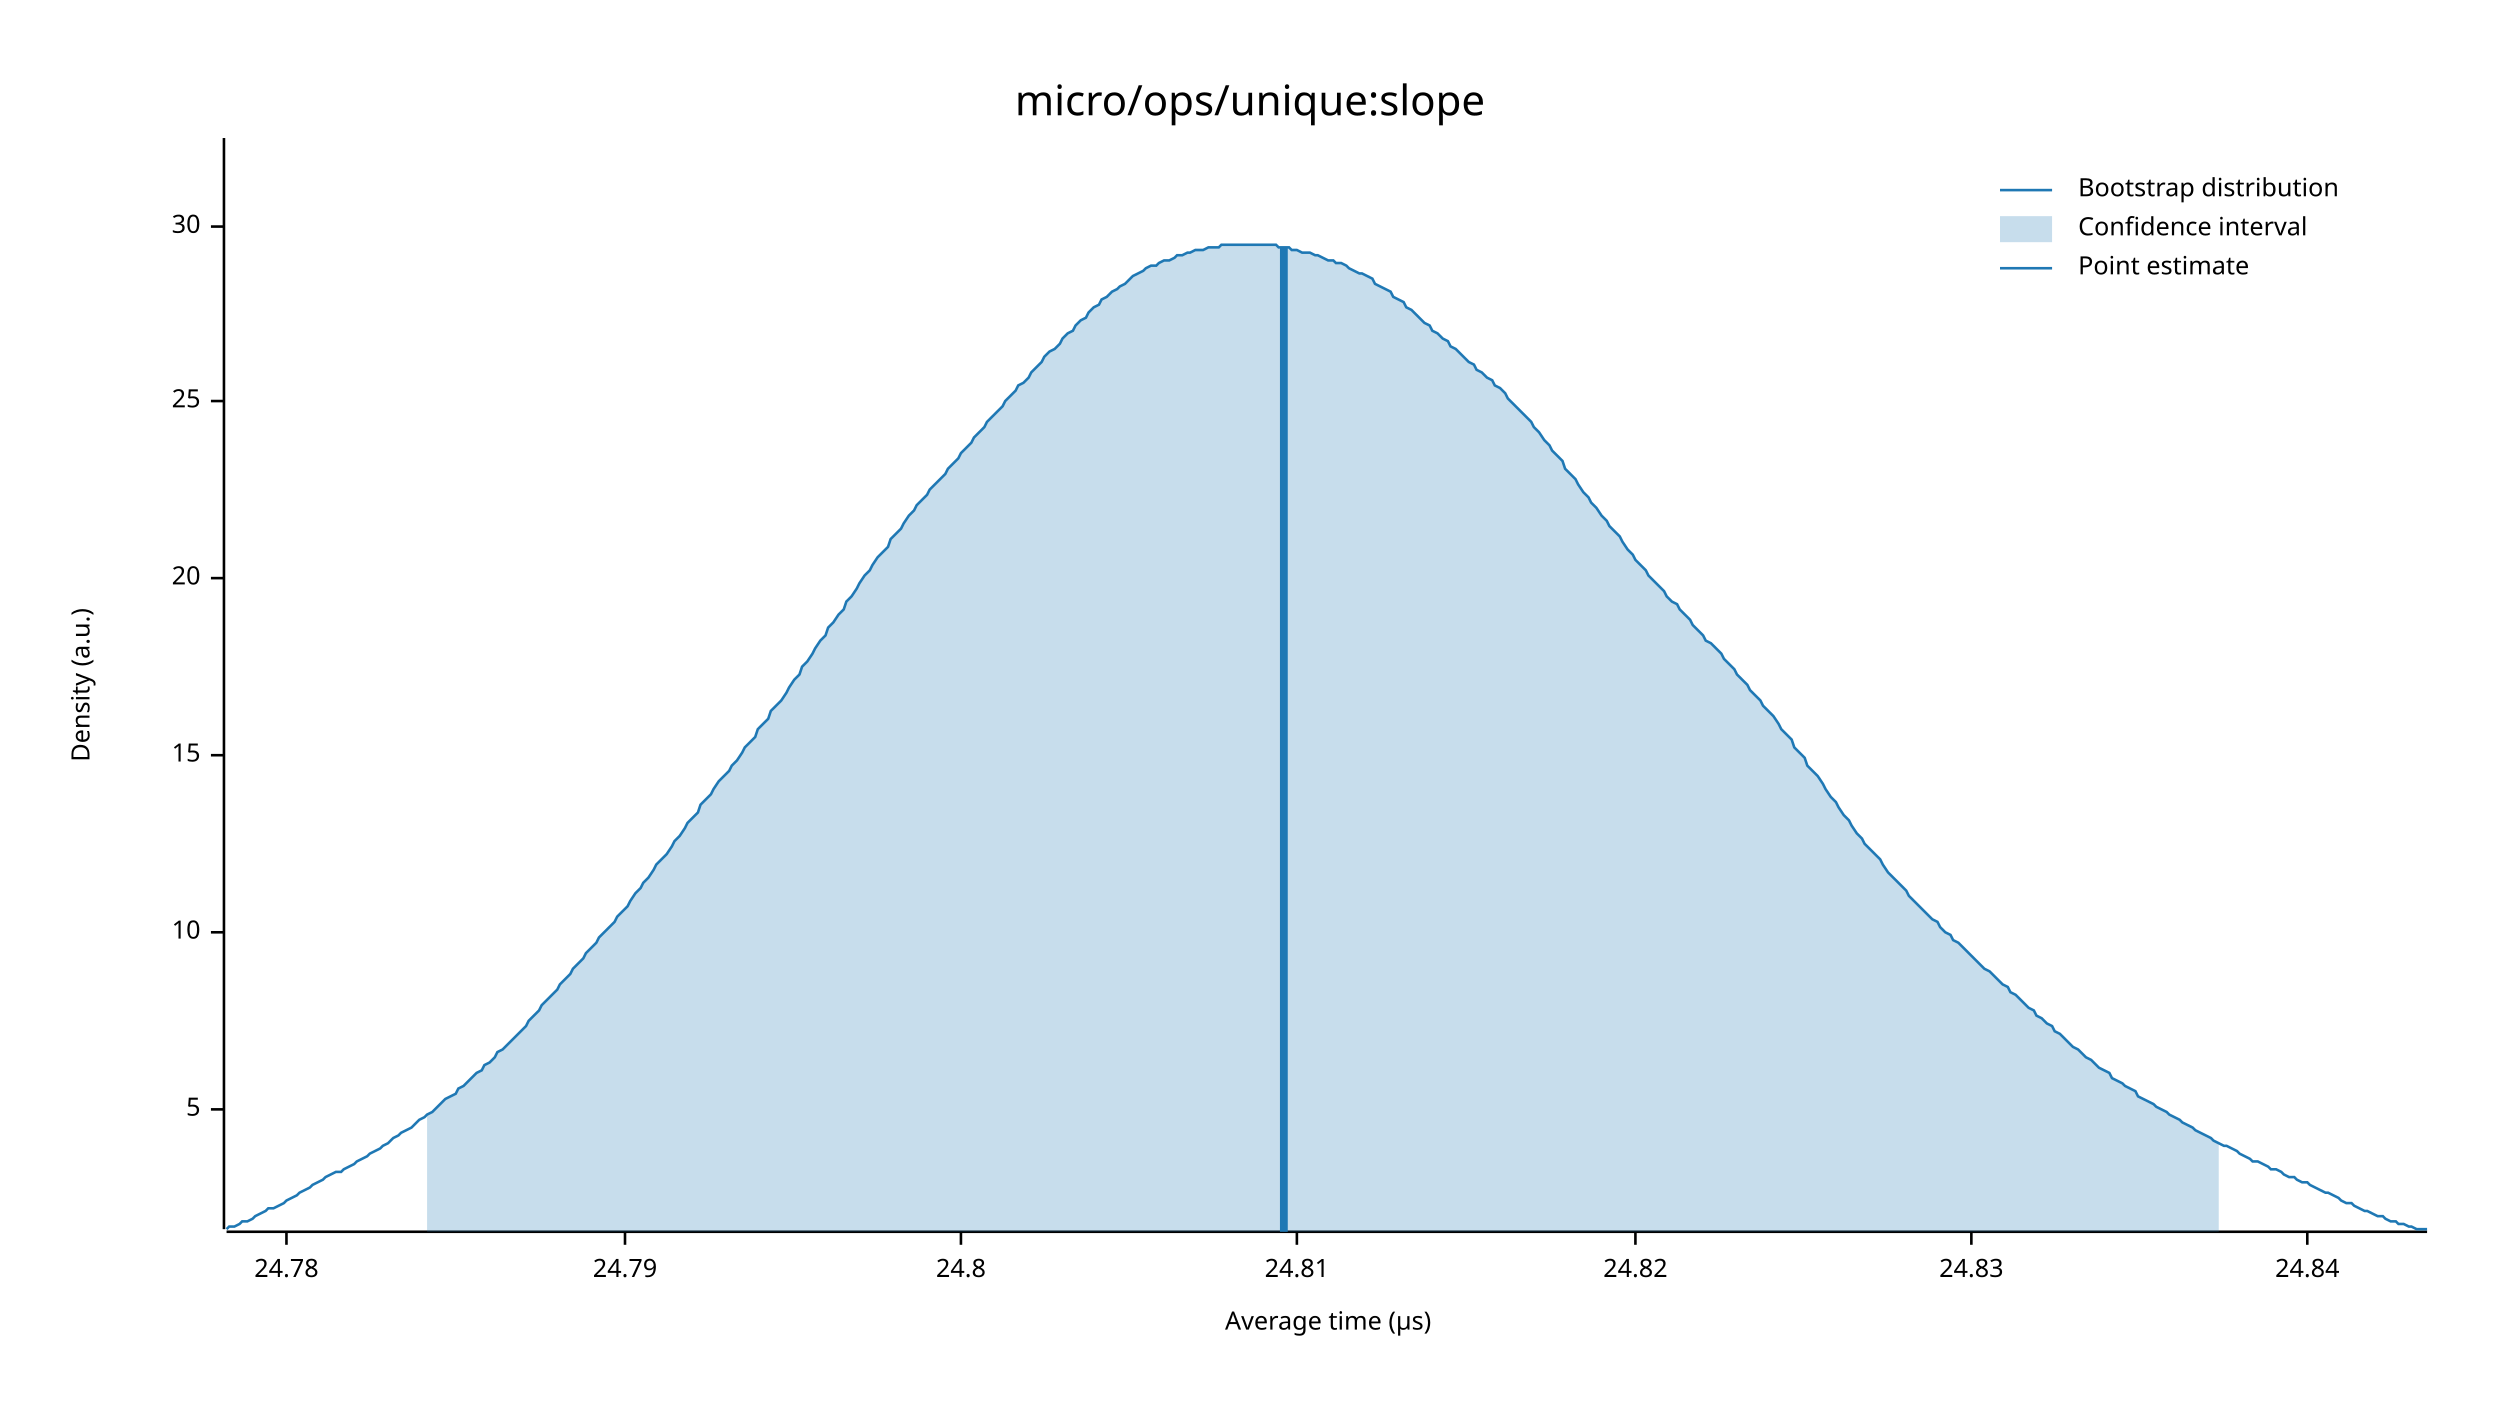
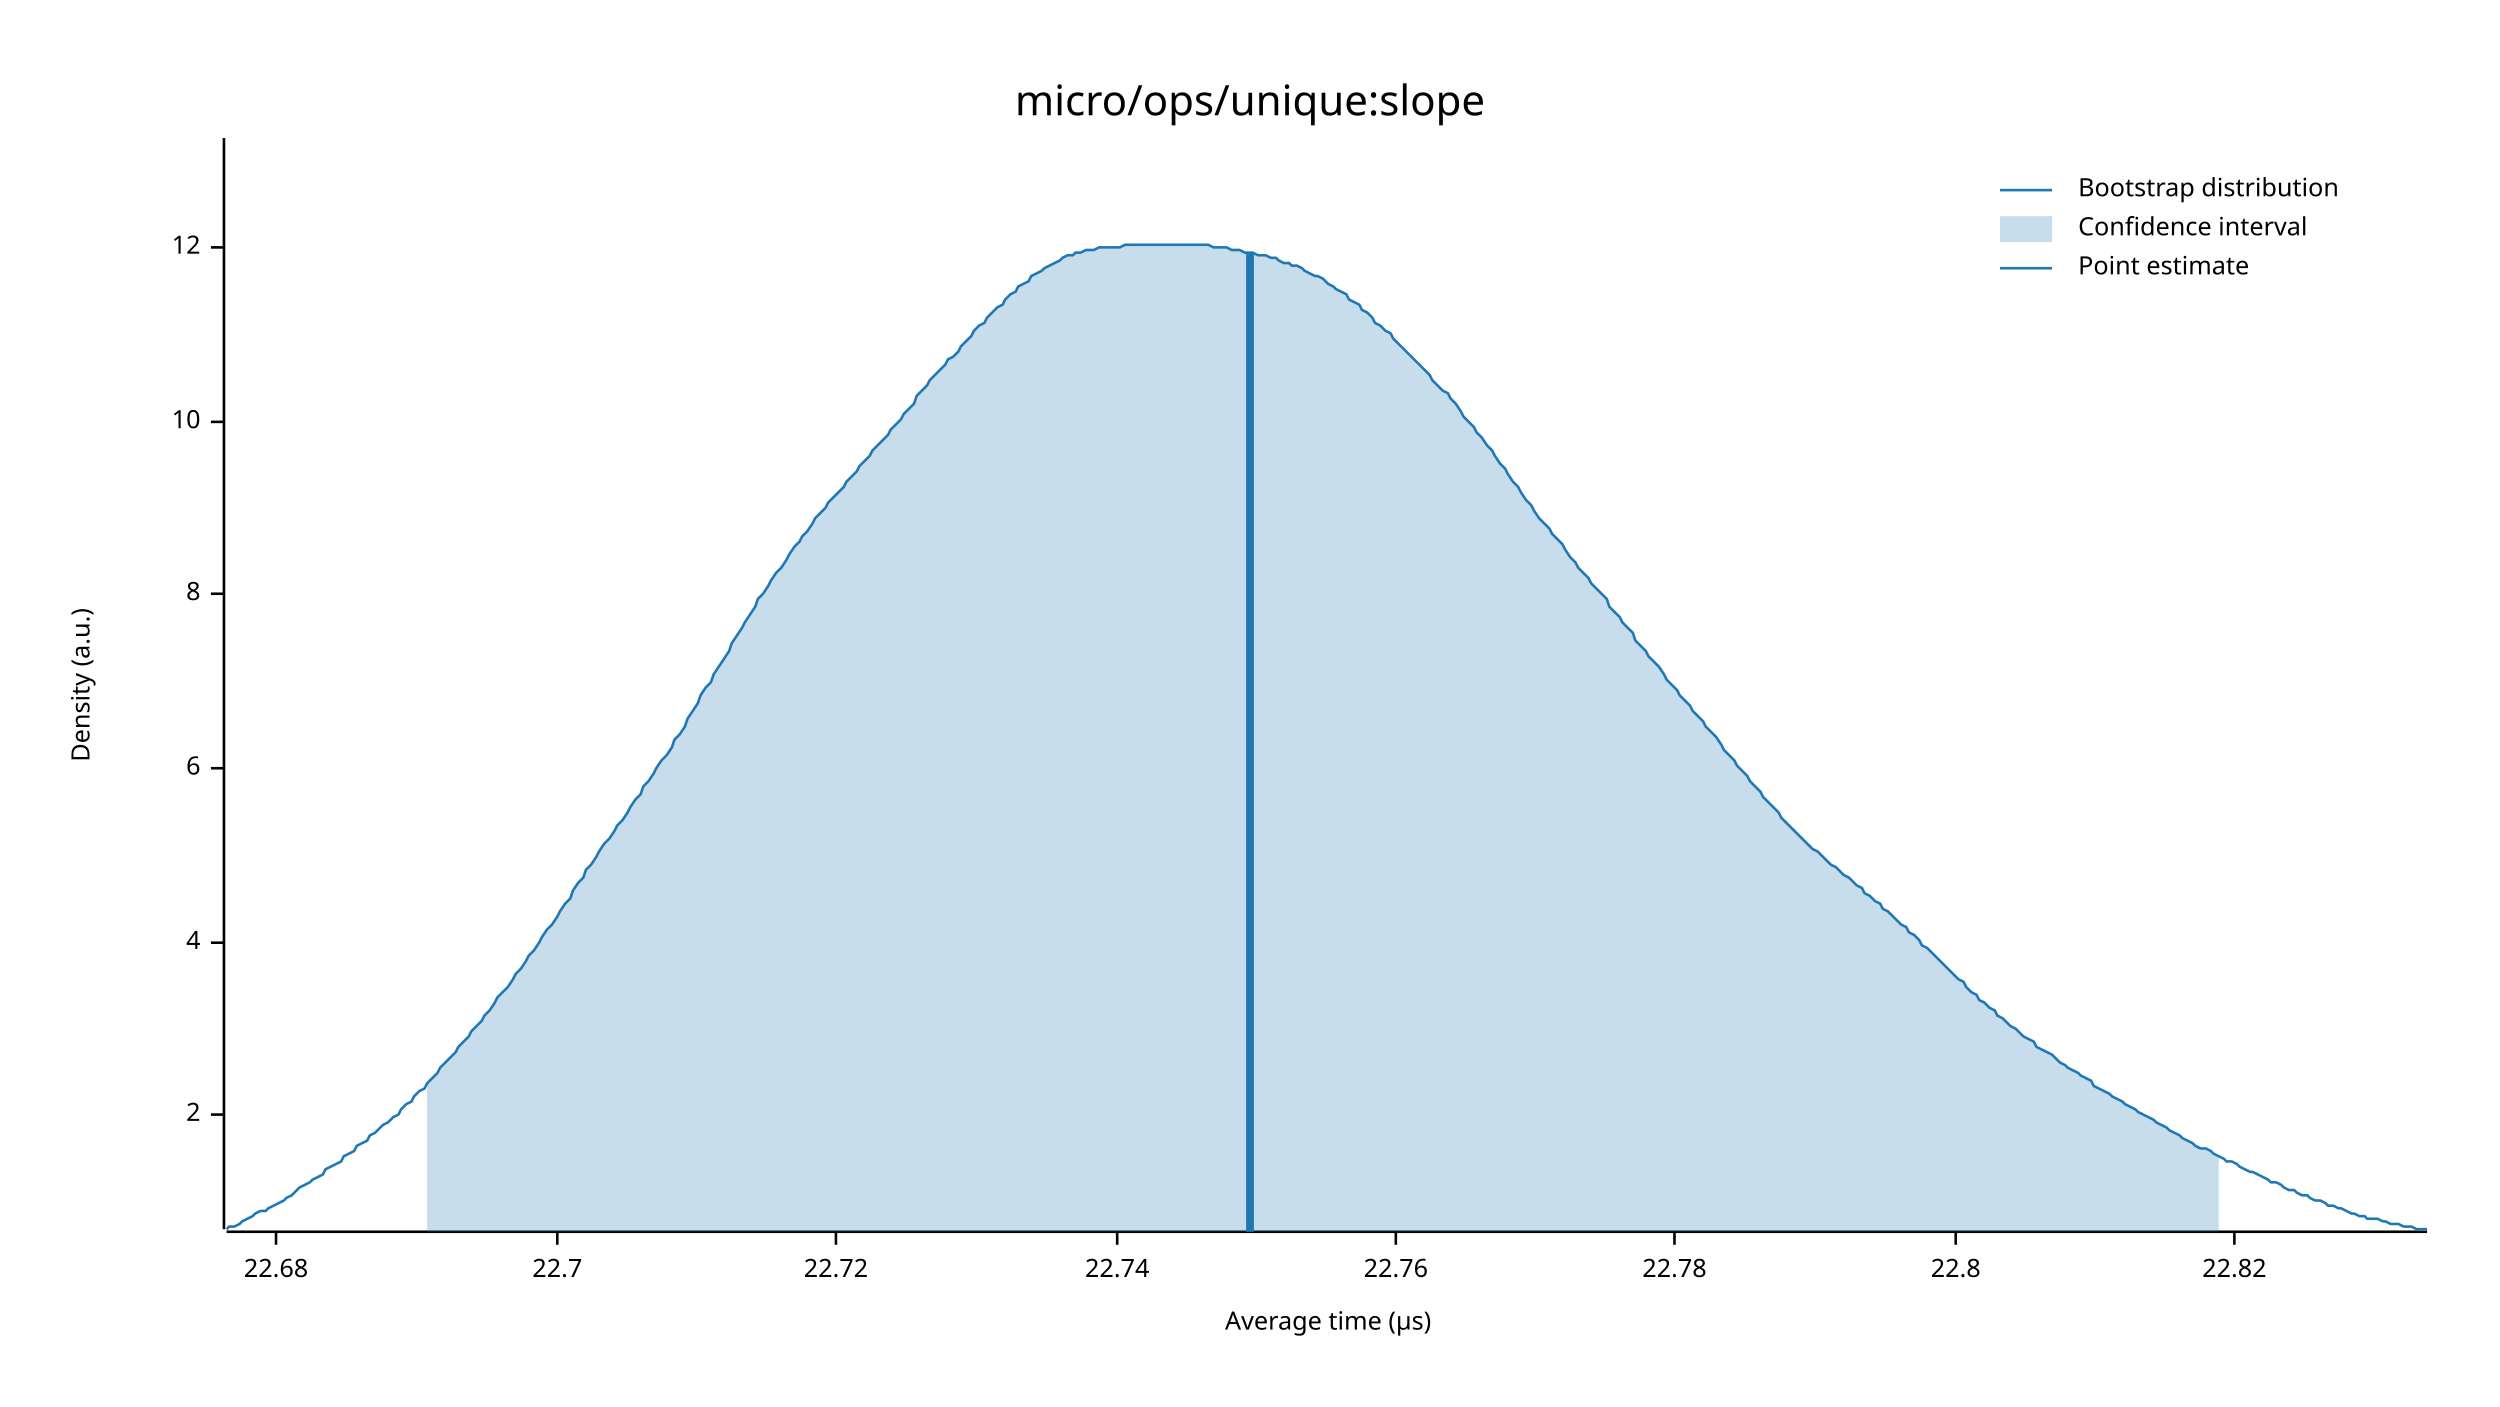
<svg xmlns="http://www.w3.org/2000/svg" width="960" height="540" viewBox="0 0 960 540">
  <text x="480" y="32" dy="0.76em" text-anchor="middle" font-family="sans-serif" font-size="16.129" opacity="1" fill="#000000">
micro/ops/unique:slope
</text>
  <text x="27" y="263" dy="0.76em" text-anchor="middle" font-family="sans-serif" font-size="9.677" opacity="1" fill="#000000" transform="rotate(270, 27, 263)">
Density (a.u.)
</text>
  <text x="510" y="513" dy="-0.5ex" text-anchor="middle" font-family="sans-serif" font-size="9.677" opacity="1" fill="#000000">
Average time (µs)
</text>
  <polyline fill="none" opacity="1" stroke="#000000" stroke-width="1" points="86,53 86,472 " />
-   <text x="77" y="426" dy="0.5ex" text-anchor="end" font-family="sans-serif" font-size="9.677" opacity="1" fill="#000000">
- 5
+   <text x="77" y="428" dy="0.5ex" text-anchor="end" font-family="sans-serif" font-size="9.677" opacity="1" fill="#000000">
+ 2
</text>
-   <polyline fill="none" opacity="1" stroke="#000000" stroke-width="1" points="81,426 86,426 " />
-   <text x="77" y="358" dy="0.5ex" text-anchor="end" font-family="sans-serif" font-size="9.677" opacity="1" fill="#000000">
+   <polyline fill="none" opacity="1" stroke="#000000" stroke-width="1" points="81,428 86,428 " />
+   <text x="77" y="362" dy="0.5ex" text-anchor="end" font-family="sans-serif" font-size="9.677" opacity="1" fill="#000000">
+ 4
+ </text>
+   <polyline fill="none" opacity="1" stroke="#000000" stroke-width="1" points="81,362 86,362 " />
+   <text x="77" y="295" dy="0.5ex" text-anchor="end" font-family="sans-serif" font-size="9.677" opacity="1" fill="#000000">
+ 6
+ </text>
+   <polyline fill="none" opacity="1" stroke="#000000" stroke-width="1" points="81,295 86,295 " />
+   <text x="77" y="228" dy="0.5ex" text-anchor="end" font-family="sans-serif" font-size="9.677" opacity="1" fill="#000000">
+ 8
+ </text>
+   <polyline fill="none" opacity="1" stroke="#000000" stroke-width="1" points="81,228 86,228 " />
+   <text x="77" y="162" dy="0.5ex" text-anchor="end" font-family="sans-serif" font-size="9.677" opacity="1" fill="#000000">
10
</text>
-   <polyline fill="none" opacity="1" stroke="#000000" stroke-width="1" points="81,358 86,358 " />
-   <text x="77" y="290" dy="0.5ex" text-anchor="end" font-family="sans-serif" font-size="9.677" opacity="1" fill="#000000">
- 15
+   <polyline fill="none" opacity="1" stroke="#000000" stroke-width="1" points="81,162 86,162 " />
+   <text x="77" y="95" dy="0.5ex" text-anchor="end" font-family="sans-serif" font-size="9.677" opacity="1" fill="#000000">
+ 12
</text>
-   <polyline fill="none" opacity="1" stroke="#000000" stroke-width="1" points="81,290 86,290 " />
-   <text x="77" y="222" dy="0.5ex" text-anchor="end" font-family="sans-serif" font-size="9.677" opacity="1" fill="#000000">
- 20
+   <polyline fill="none" opacity="1" stroke="#000000" stroke-width="1" points="81,95 86,95 " />
+   <polyline fill="none" opacity="1" stroke="#000000" stroke-width="1" points="87,473 932,473 " />
+   <text x="106" y="483" dy="0.76em" text-anchor="middle" font-family="sans-serif" font-size="9.677" opacity="1" fill="#000000">
+ 22.68
</text>
-   <polyline fill="none" opacity="1" stroke="#000000" stroke-width="1" points="81,222 86,222 " />
-   <text x="77" y="154" dy="0.5ex" text-anchor="end" font-family="sans-serif" font-size="9.677" opacity="1" fill="#000000">
- 25
+   <polyline fill="none" opacity="1" stroke="#000000" stroke-width="1" points="106,473 106,478 " />
+   <text x="214" y="483" dy="0.76em" text-anchor="middle" font-family="sans-serif" font-size="9.677" opacity="1" fill="#000000">
+ 22.7
</text>
-   <polyline fill="none" opacity="1" stroke="#000000" stroke-width="1" points="81,154 86,154 " />
-   <text x="77" y="87" dy="0.5ex" text-anchor="end" font-family="sans-serif" font-size="9.677" opacity="1" fill="#000000">
- 30
+   <polyline fill="none" opacity="1" stroke="#000000" stroke-width="1" points="214,473 214,478 " />
+   <text x="321" y="483" dy="0.76em" text-anchor="middle" font-family="sans-serif" font-size="9.677" opacity="1" fill="#000000">
+ 22.72
</text>
-   <polyline fill="none" opacity="1" stroke="#000000" stroke-width="1" points="81,87 86,87 " />
-   <polyline fill="none" opacity="1" stroke="#000000" stroke-width="1" points="87,473 932,473 " />
-   <text x="110" y="483" dy="0.76em" text-anchor="middle" font-family="sans-serif" font-size="9.677" opacity="1" fill="#000000">
- 24.78
+   <polyline fill="none" opacity="1" stroke="#000000" stroke-width="1" points="321,473 321,478 " />
+   <text x="429" y="483" dy="0.76em" text-anchor="middle" font-family="sans-serif" font-size="9.677" opacity="1" fill="#000000">
+ 22.74
</text>
-   <polyline fill="none" opacity="1" stroke="#000000" stroke-width="1" points="110,473 110,478 " />
-   <text x="240" y="483" dy="0.76em" text-anchor="middle" font-family="sans-serif" font-size="9.677" opacity="1" fill="#000000">
- 24.79
+   <polyline fill="none" opacity="1" stroke="#000000" stroke-width="1" points="429,473 429,478 " />
+   <text x="536" y="483" dy="0.76em" text-anchor="middle" font-family="sans-serif" font-size="9.677" opacity="1" fill="#000000">
+ 22.76
</text>
-   <polyline fill="none" opacity="1" stroke="#000000" stroke-width="1" points="240,473 240,478 " />
-   <text x="369" y="483" dy="0.76em" text-anchor="middle" font-family="sans-serif" font-size="9.677" opacity="1" fill="#000000">
- 24.8
+   <polyline fill="none" opacity="1" stroke="#000000" stroke-width="1" points="536,473 536,478 " />
+   <text x="643" y="483" dy="0.76em" text-anchor="middle" font-family="sans-serif" font-size="9.677" opacity="1" fill="#000000">
+ 22.78
</text>
-   <polyline fill="none" opacity="1" stroke="#000000" stroke-width="1" points="369,473 369,478 " />
-   <text x="498" y="483" dy="0.76em" text-anchor="middle" font-family="sans-serif" font-size="9.677" opacity="1" fill="#000000">
- 24.81
+   <polyline fill="none" opacity="1" stroke="#000000" stroke-width="1" points="643,473 643,478 " />
+   <text x="751" y="483" dy="0.76em" text-anchor="middle" font-family="sans-serif" font-size="9.677" opacity="1" fill="#000000">
+ 22.8
</text>
-   <polyline fill="none" opacity="1" stroke="#000000" stroke-width="1" points="498,473 498,478 " />
-   <text x="628" y="483" dy="0.76em" text-anchor="middle" font-family="sans-serif" font-size="9.677" opacity="1" fill="#000000">
- 24.82
+   <polyline fill="none" opacity="1" stroke="#000000" stroke-width="1" points="751,473 751,478 " />
+   <text x="858" y="483" dy="0.76em" text-anchor="middle" font-family="sans-serif" font-size="9.677" opacity="1" fill="#000000">
+ 22.82
</text>
-   <polyline fill="none" opacity="1" stroke="#000000" stroke-width="1" points="628,473 628,478 " />
-   <text x="757" y="483" dy="0.76em" text-anchor="middle" font-family="sans-serif" font-size="9.677" opacity="1" fill="#000000">
- 24.83
- </text>
-   <polyline fill="none" opacity="1" stroke="#000000" stroke-width="1" points="757,473 757,478 " />
-   <text x="886" y="483" dy="0.76em" text-anchor="middle" font-family="sans-serif" font-size="9.677" opacity="1" fill="#000000">
- 24.84
- </text>
-   <polyline fill="none" opacity="1" stroke="#000000" stroke-width="1" points="886,473 886,478 " />
-   <polyline fill="none" opacity="1" stroke="#1F78B4" stroke-width="1" points="87,472 88,471 90,471 92,470 93,469 95,469 97,468 98,467 100,466 102,465 103,464 105,464 107,463 109,462 110,461 112,460 114,459 115,458 117,457 119,456 120,455 122,454 124,453 125,452 127,451 129,450 131,450 132,449 134,448 136,447 137,446 139,445 141,444 142,443 144,442 146,441 147,440 149,439 151,437 153,436 154,435 156,434 158,433 159,432 161,430 163,429 164,428 166,427 168,425 169,424 171,422 173,421 175,420 176,418 178,417 180,415 181,414 183,412 185,411 186,409 188,408 190,406 191,404 193,403 195,401 197,399 198,398 200,396 202,394 203,392 205,390 207,388 208,386 210,384 212,382 214,380 215,378 217,376 219,374 220,372 222,370 224,368 225,366 227,364 229,362 230,360 232,358 234,356 236,354 237,352 239,350 241,348 242,346 244,343 246,341 247,339 249,337 251,334 252,332 254,330 256,328 258,325 259,323 261,321 263,318 264,316 266,314 268,312 269,309 271,307 273,305 274,303 276,300 278,298 280,296 281,294 283,292 285,289 286,287 288,285 290,283 291,280 293,278 295,276 296,273 298,271 300,269 302,266 303,264 305,261 307,259 308,256 310,254 312,251 313,249 315,246 317,244 318,241 320,239 322,236 324,234 325,231 327,229 329,226 330,224 332,221 334,219 335,217 337,214 339,212 341,210 342,207 344,205 346,203 347,201 349,198 351,196 352,194 354,192 356,190 357,188 359,186 361,184 363,182 364,180 366,178 368,176 369,174 371,172 373,170 374,168 376,166 378,164 379,162 381,160 383,158 385,156 386,154 388,152 390,150 391,148 393,147 395,145 396,143 398,141 400,139 401,137 403,135 405,134 407,132 408,130 410,128 412,127 413,125 415,123 417,122 418,120 420,118 422,117 423,115 425,114 427,112 429,111 430,110 432,109 434,107 435,106 437,105 439,104 440,103 442,102 444,102 445,101 447,100 449,100 451,99 452,98 454,98 456,97 457,97 459,96 461,96 462,96 464,95 466,95 468,95 469,94 471,94 473,94 474,94 476,94 478,94 479,94 481,94 483,94 484,94 486,94 488,94 490,94 491,95 493,95 495,95 496,96 498,96 500,97 501,97 503,97 505,98 506,98 508,99 510,100 512,100 513,101 515,101 517,102 518,103 520,104 522,105 523,105 525,106 527,107 528,109 530,110 532,111 534,112 535,114 537,115 539,116 540,118 542,119 544,121 545,122 547,124 549,125 550,127 552,128 554,130 556,131 557,133 559,134 561,136 562,137 564,139 566,140 567,142 569,143 571,145 573,146 574,148 576,149 578,151 579,153 581,155 583,157 584,158 586,160 588,162 589,164 591,166 593,169 595,171 596,173 598,175 600,177 601,180 603,182 605,184 606,186 608,189 610,191 611,193 613,195 615,198 617,200 618,202 620,204 622,206 623,208 625,211 627,213 628,215 630,217 632,219 633,221 635,223 637,225 639,227 640,229 642,231 644,232 645,234 647,236 649,238 650,240 652,242 654,244 655,246 657,247 659,249 661,251 662,253 664,255 666,257 667,259 669,261 671,263 672,265 674,267 676,269 677,271 679,273 681,275 683,278 684,280 686,282 688,284 689,287 691,289 693,291 694,294 696,296 698,298 700,301 701,303 703,306 705,308 706,310 708,313 710,315 711,317 713,320 715,322 716,324 718,326 720,328 722,330 723,332 725,335 727,337 728,338 730,340 732,342 733,344 735,346 737,348 738,349 740,351 742,353 744,354 745,356 747,358 749,359 750,361 752,362 754,364 755,365 757,367 759,369 760,370 762,372 764,373 766,375 767,376 769,378 771,379 772,381 774,382 776,384 777,385 779,387 781,388 782,390 784,391 786,393 788,394 789,396 791,397 793,399 794,400 796,402 798,403 799,404 801,406 803,407 804,408 806,410 808,411 810,412 811,414 813,415 815,416 816,417 818,418 820,419 821,421 823,422 825,423 827,424 828,425 830,426 832,427 833,428 835,429 837,430 838,431 840,432 842,433 843,434 845,435 847,436 849,437 850,438 852,439 854,440 855,440 857,441 859,442 860,443 862,444 864,445 865,446 867,446 869,447 871,448 872,449 874,449 876,450 877,451 879,452 881,452 882,453 884,454 886,454 887,455 889,456 891,457 893,458 894,458 896,459 898,460 899,461 901,462 903,462 904,463 906,464 908,465 909,465 911,466 913,467 915,467 916,468 918,469 920,469 921,470 923,470 925,471 926,471 928,472 930,472 932,472 " />
-   <polygon opacity="0.25" fill="#1F78B4" points="164,428 166,427 168,425 169,424 171,422 173,421 175,420 176,418 178,417 180,415 181,414 183,412 185,411 186,409 188,408 190,406 191,404 193,403 195,401 197,399 198,398 200,396 202,394 203,392 205,390 207,388 208,386 210,384 212,382 214,380 215,378 217,376 219,374 220,372 222,370 224,368 225,366 227,364 229,362 230,360 232,358 234,356 236,354 237,352 239,350 241,348 242,346 244,343 246,341 247,339 249,337 251,334 252,332 254,330 256,328 258,325 259,323 261,321 263,318 264,316 266,314 268,312 269,309 271,307 273,305 274,303 276,300 278,298 280,296 281,294 283,292 285,289 286,287 288,285 290,283 291,280 293,278 295,276 296,273 298,271 300,269 302,266 303,264 305,261 307,259 308,256 310,254 312,251 313,249 315,246 317,244 318,241 320,239 322,236 324,234 325,231 327,229 329,226 330,224 332,221 334,219 335,217 337,214 339,212 341,210 342,207 344,205 346,203 347,201 349,198 351,196 352,194 354,192 356,190 357,188 359,186 361,184 363,182 364,180 366,178 368,176 369,174 371,172 373,170 374,168 376,166 378,164 379,162 381,160 383,158 385,156 386,154 388,152 390,150 391,148 393,147 395,145 396,143 398,141 400,139 401,137 403,135 405,134 407,132 408,130 410,128 412,127 413,125 415,123 417,122 418,120 420,118 422,117 423,115 425,114 427,112 429,111 430,110 432,109 434,107 435,106 437,105 439,104 440,103 442,102 444,102 445,101 447,100 449,100 451,99 452,98 454,98 456,97 457,97 459,96 461,96 462,96 464,95 466,95 468,95 469,94 471,94 473,94 474,94 476,94 478,94 479,94 481,94 483,94 484,94 486,94 488,94 490,94 491,95 493,95 495,95 496,96 498,96 500,97 501,97 503,97 505,98 506,98 508,99 510,100 512,100 513,101 515,101 517,102 518,103 520,104 522,105 523,105 525,106 527,107 528,109 530,110 532,111 534,112 535,114 537,115 539,116 540,118 542,119 544,121 545,122 547,124 549,125 550,127 552,128 554,130 556,131 557,133 559,134 561,136 562,137 564,139 566,140 567,142 569,143 571,145 573,146 574,148 576,149 578,151 579,153 581,155 583,157 584,158 586,160 588,162 589,164 591,166 593,169 595,171 596,173 598,175 600,177 601,180 603,182 605,184 606,186 608,189 610,191 611,193 613,195 615,198 617,200 618,202 620,204 622,206 623,208 625,211 627,213 628,215 630,217 632,219 633,221 635,223 637,225 639,227 640,229 642,231 644,232 645,234 647,236 649,238 650,240 652,242 654,244 655,246 657,247 659,249 661,251 662,253 664,255 666,257 667,259 669,261 671,263 672,265 674,267 676,269 677,271 679,273 681,275 683,278 684,280 686,282 688,284 689,287 691,289 693,291 694,294 696,296 698,298 700,301 701,303 703,306 705,308 706,310 708,313 710,315 711,317 713,320 715,322 716,324 718,326 720,328 722,330 723,332 725,335 727,337 728,338 730,340 732,342 733,344 735,346 737,348 738,349 740,351 742,353 744,354 745,356 747,358 749,359 750,361 752,362 754,364 755,365 757,367 759,369 760,370 762,372 764,373 766,375 767,376 769,378 771,379 772,381 774,382 776,384 777,385 779,387 781,388 782,390 784,391 786,393 788,394 789,396 791,397 793,399 794,400 796,402 798,403 799,404 801,406 803,407 804,408 806,410 808,411 810,412 811,414 813,415 815,416 816,417 818,418 820,419 821,421 823,422 825,423 827,424 828,425 830,426 832,427 833,428 835,429 837,430 838,431 840,432 842,433 843,434 845,435 847,436 849,437 850,438 852,439 852,473 164,473 " />
-   <polyline fill="none" opacity="1" stroke="#1F78B4" stroke-width="3" points="493,473 493,95 " />
+   <polyline fill="none" opacity="1" stroke="#000000" stroke-width="1" points="858,473 858,478 " />
+   <polyline fill="none" opacity="1" stroke="#1F78B4" stroke-width="1" points="87,472 88,471 90,471 92,470 93,469 95,468 97,467 98,466 100,465 102,465 103,464 105,463 107,462 109,461 110,460 112,459 114,457 115,456 117,455 119,454 120,453 122,452 124,451 125,449 127,448 129,447 131,446 132,444 134,443 136,442 137,440 139,439 141,438 142,436 144,435 146,433 147,432 149,431 151,429 153,428 154,426 156,424 158,423 159,421 161,419 163,418 164,416 166,414 168,412 169,410 171,408 173,406 175,404 176,402 178,400 180,398 181,396 183,394 185,392 186,390 188,388 190,385 191,383 193,381 195,379 197,376 198,374 200,372 202,369 203,367 205,365 207,362 208,360 210,357 212,355 214,352 215,350 217,347 219,345 220,342 222,339 224,337 225,334 227,332 229,329 230,327 232,324 234,322 236,319 237,317 239,315 241,312 242,310 244,307 246,305 247,302 249,300 251,297 252,295 254,292 256,290 258,287 259,284 261,282 263,279 264,276 266,273 268,270 269,267 271,264 273,262 274,259 276,256 278,253 280,250 281,247 283,244 285,241 286,239 288,236 290,233 291,230 293,228 295,225 296,223 298,220 300,218 302,215 303,213 305,210 307,208 308,206 310,204 312,201 313,199 315,197 317,195 318,193 320,191 322,189 324,187 325,185 327,183 329,181 330,179 332,177 334,175 335,173 337,171 339,169 341,167 342,165 344,163 346,161 347,159 349,157 351,155 352,152 354,150 356,148 357,146 359,144 361,142 363,140 364,138 366,137 368,135 369,133 371,131 373,129 374,127 376,125 378,124 379,122 381,120 383,118 385,117 386,115 388,113 390,112 391,110 393,109 395,108 396,106 398,105 400,104 401,103 403,102 405,101 407,100 408,99 410,98 412,98 413,97 415,97 417,96 418,96 420,96 422,95 423,95 425,95 427,95 429,95 430,95 432,94 434,94 435,94 437,94 439,94 440,94 442,94 444,94 445,94 447,94 449,94 451,94 452,94 454,94 456,94 457,94 459,94 461,94 462,94 464,94 466,95 468,95 469,95 471,95 473,96 474,96 476,96 478,97 479,97 481,97 483,98 484,98 486,98 488,99 490,99 491,100 493,101 495,101 496,102 498,102 500,103 501,104 503,105 505,106 506,106 508,107 510,109 512,110 513,111 515,112 517,113 518,115 520,116 522,117 523,119 525,120 527,122 528,124 530,125 532,127 534,128 535,130 537,132 539,134 540,135 542,137 544,139 545,140 547,142 549,144 550,146 552,148 554,150 556,151 557,153 559,155 561,158 562,160 564,162 566,164 567,166 569,168 571,171 573,173 574,175 576,178 578,180 579,182 581,185 583,187 584,189 586,192 588,194 589,196 591,199 593,201 595,203 596,205 598,207 600,209 601,211 603,214 605,216 606,218 608,220 610,222 611,224 613,226 615,228 617,230 618,233 620,235 622,237 623,239 625,241 627,243 628,246 630,248 632,250 633,252 635,254 637,256 639,259 640,261 642,263 644,265 645,267 647,269 649,271 650,273 652,275 654,277 655,279 657,281 659,283 661,286 662,288 664,290 666,292 667,294 669,296 671,298 672,300 674,302 676,304 677,306 679,308 681,310 683,312 684,314 686,316 688,318 689,319 691,321 693,323 694,324 696,326 698,327 700,329 701,330 703,332 705,333 706,334 708,336 710,337 711,338 713,340 715,341 716,343 718,344 720,346 722,347 723,349 725,350 727,352 728,353 730,355 732,356 733,358 735,359 737,361 738,363 740,364 742,366 744,368 745,369 747,371 749,373 750,374 752,376 754,377 755,379 757,381 759,382 760,384 762,385 764,387 766,388 767,390 769,391 771,393 772,394 774,395 776,397 777,398 779,399 781,400 782,402 784,403 786,404 788,405 789,406 791,408 793,409 794,410 796,411 798,412 799,413 801,414 803,415 804,417 806,418 808,419 810,420 811,421 813,422 815,423 816,424 818,425 820,426 821,427 823,428 825,429 827,430 828,431 830,432 832,433 833,434 835,435 837,436 838,437 840,438 842,439 843,440 845,441 847,441 849,442 850,443 852,444 854,445 855,446 857,446 859,447 860,448 862,449 864,450 865,450 867,451 869,452 871,453 872,454 874,454 876,455 877,456 879,457 881,457 882,458 884,459 886,459 887,460 889,461 891,461 893,462 894,463 896,463 898,464 899,464 901,465 903,466 904,466 906,467 908,467 909,468 911,468 913,468 915,469 916,469 918,470 920,470 921,470 923,471 925,471 926,471 928,472 930,472 932,472 " />
+   <polygon opacity="0.25" fill="#1F78B4" points="164,416 166,414 168,412 169,410 171,408 173,406 175,404 176,402 178,400 180,398 181,396 183,394 185,392 186,390 188,388 190,385 191,383 193,381 195,379 197,376 198,374 200,372 202,369 203,367 205,365 207,362 208,360 210,357 212,355 214,352 215,350 217,347 219,345 220,342 222,339 224,337 225,334 227,332 229,329 230,327 232,324 234,322 236,319 237,317 239,315 241,312 242,310 244,307 246,305 247,302 249,300 251,297 252,295 254,292 256,290 258,287 259,284 261,282 263,279 264,276 266,273 268,270 269,267 271,264 273,262 274,259 276,256 278,253 280,250 281,247 283,244 285,241 286,239 288,236 290,233 291,230 293,228 295,225 296,223 298,220 300,218 302,215 303,213 305,210 307,208 308,206 310,204 312,201 313,199 315,197 317,195 318,193 320,191 322,189 324,187 325,185 327,183 329,181 330,179 332,177 334,175 335,173 337,171 339,169 341,167 342,165 344,163 346,161 347,159 349,157 351,155 352,152 354,150 356,148 357,146 359,144 361,142 363,140 364,138 366,137 368,135 369,133 371,131 373,129 374,127 376,125 378,124 379,122 381,120 383,118 385,117 386,115 388,113 390,112 391,110 393,109 395,108 396,106 398,105 400,104 401,103 403,102 405,101 407,100 408,99 410,98 412,98 413,97 415,97 417,96 418,96 420,96 422,95 423,95 425,95 427,95 429,95 430,95 432,94 434,94 435,94 437,94 439,94 440,94 442,94 444,94 445,94 447,94 449,94 451,94 452,94 454,94 456,94 457,94 459,94 461,94 462,94 464,94 466,95 468,95 469,95 471,95 473,96 474,96 476,96 478,97 479,97 481,97 483,98 484,98 486,98 488,99 490,99 491,100 493,101 495,101 496,102 498,102 500,103 501,104 503,105 505,106 506,106 508,107 510,109 512,110 513,111 515,112 517,113 518,115 520,116 522,117 523,119 525,120 527,122 528,124 530,125 532,127 534,128 535,130 537,132 539,134 540,135 542,137 544,139 545,140 547,142 549,144 550,146 552,148 554,150 556,151 557,153 559,155 561,158 562,160 564,162 566,164 567,166 569,168 571,171 573,173 574,175 576,178 578,180 579,182 581,185 583,187 584,189 586,192 588,194 589,196 591,199 593,201 595,203 596,205 598,207 600,209 601,211 603,214 605,216 606,218 608,220 610,222 611,224 613,226 615,228 617,230 618,233 620,235 622,237 623,239 625,241 627,243 628,246 630,248 632,250 633,252 635,254 637,256 639,259 640,261 642,263 644,265 645,267 647,269 649,271 650,273 652,275 654,277 655,279 657,281 659,283 661,286 662,288 664,290 666,292 667,294 669,296 671,298 672,300 674,302 676,304 677,306 679,308 681,310 683,312 684,314 686,316 688,318 689,319 691,321 693,323 694,324 696,326 698,327 700,329 701,330 703,332 705,333 706,334 708,336 710,337 711,338 713,340 715,341 716,343 718,344 720,346 722,347 723,349 725,350 727,352 728,353 730,355 732,356 733,358 735,359 737,361 738,363 740,364 742,366 744,368 745,369 747,371 749,373 750,374 752,376 754,377 755,379 757,381 759,382 760,384 762,385 764,387 766,388 767,390 769,391 771,393 772,394 774,395 776,397 777,398 779,399 781,400 782,402 784,403 786,404 788,405 789,406 791,408 793,409 794,410 796,411 798,412 799,413 801,414 803,415 804,417 806,418 808,419 810,420 811,421 813,422 815,423 816,424 818,425 820,426 821,427 823,428 825,429 827,430 828,431 830,432 832,433 833,434 835,435 837,436 838,437 840,438 842,439 843,440 845,441 847,441 849,442 850,443 852,444 852,473 164,473 " />
+   <polyline fill="none" opacity="1" stroke="#1F78B4" stroke-width="3" points="480,473 480,97 " />
  <text x="798" y="68" dy="0.76em" text-anchor="start" font-family="sans-serif" font-size="9.677" opacity="1" fill="#000000">
Bootstrap distribution
</text>
  <text x="798" y="83" dy="0.76em" text-anchor="start" font-family="sans-serif" font-size="9.677" opacity="1" fill="#000000">
Confidence interval
</text>
  <text x="798" y="98" dy="0.76em" text-anchor="start" font-family="sans-serif" font-size="9.677" opacity="1" fill="#000000">
Point estimate
</text>
  <polyline fill="none" opacity="1" stroke="#1F78B4" stroke-width="1" points="768,73 788,73 " />
  <rect x="768" y="83" width="20" height="10" opacity="0.25" fill="#1F78B4" stroke="none" />
  <polyline fill="none" opacity="1" stroke="#1F78B4" stroke-width="1" points="768,103 788,103 " />
</svg>
